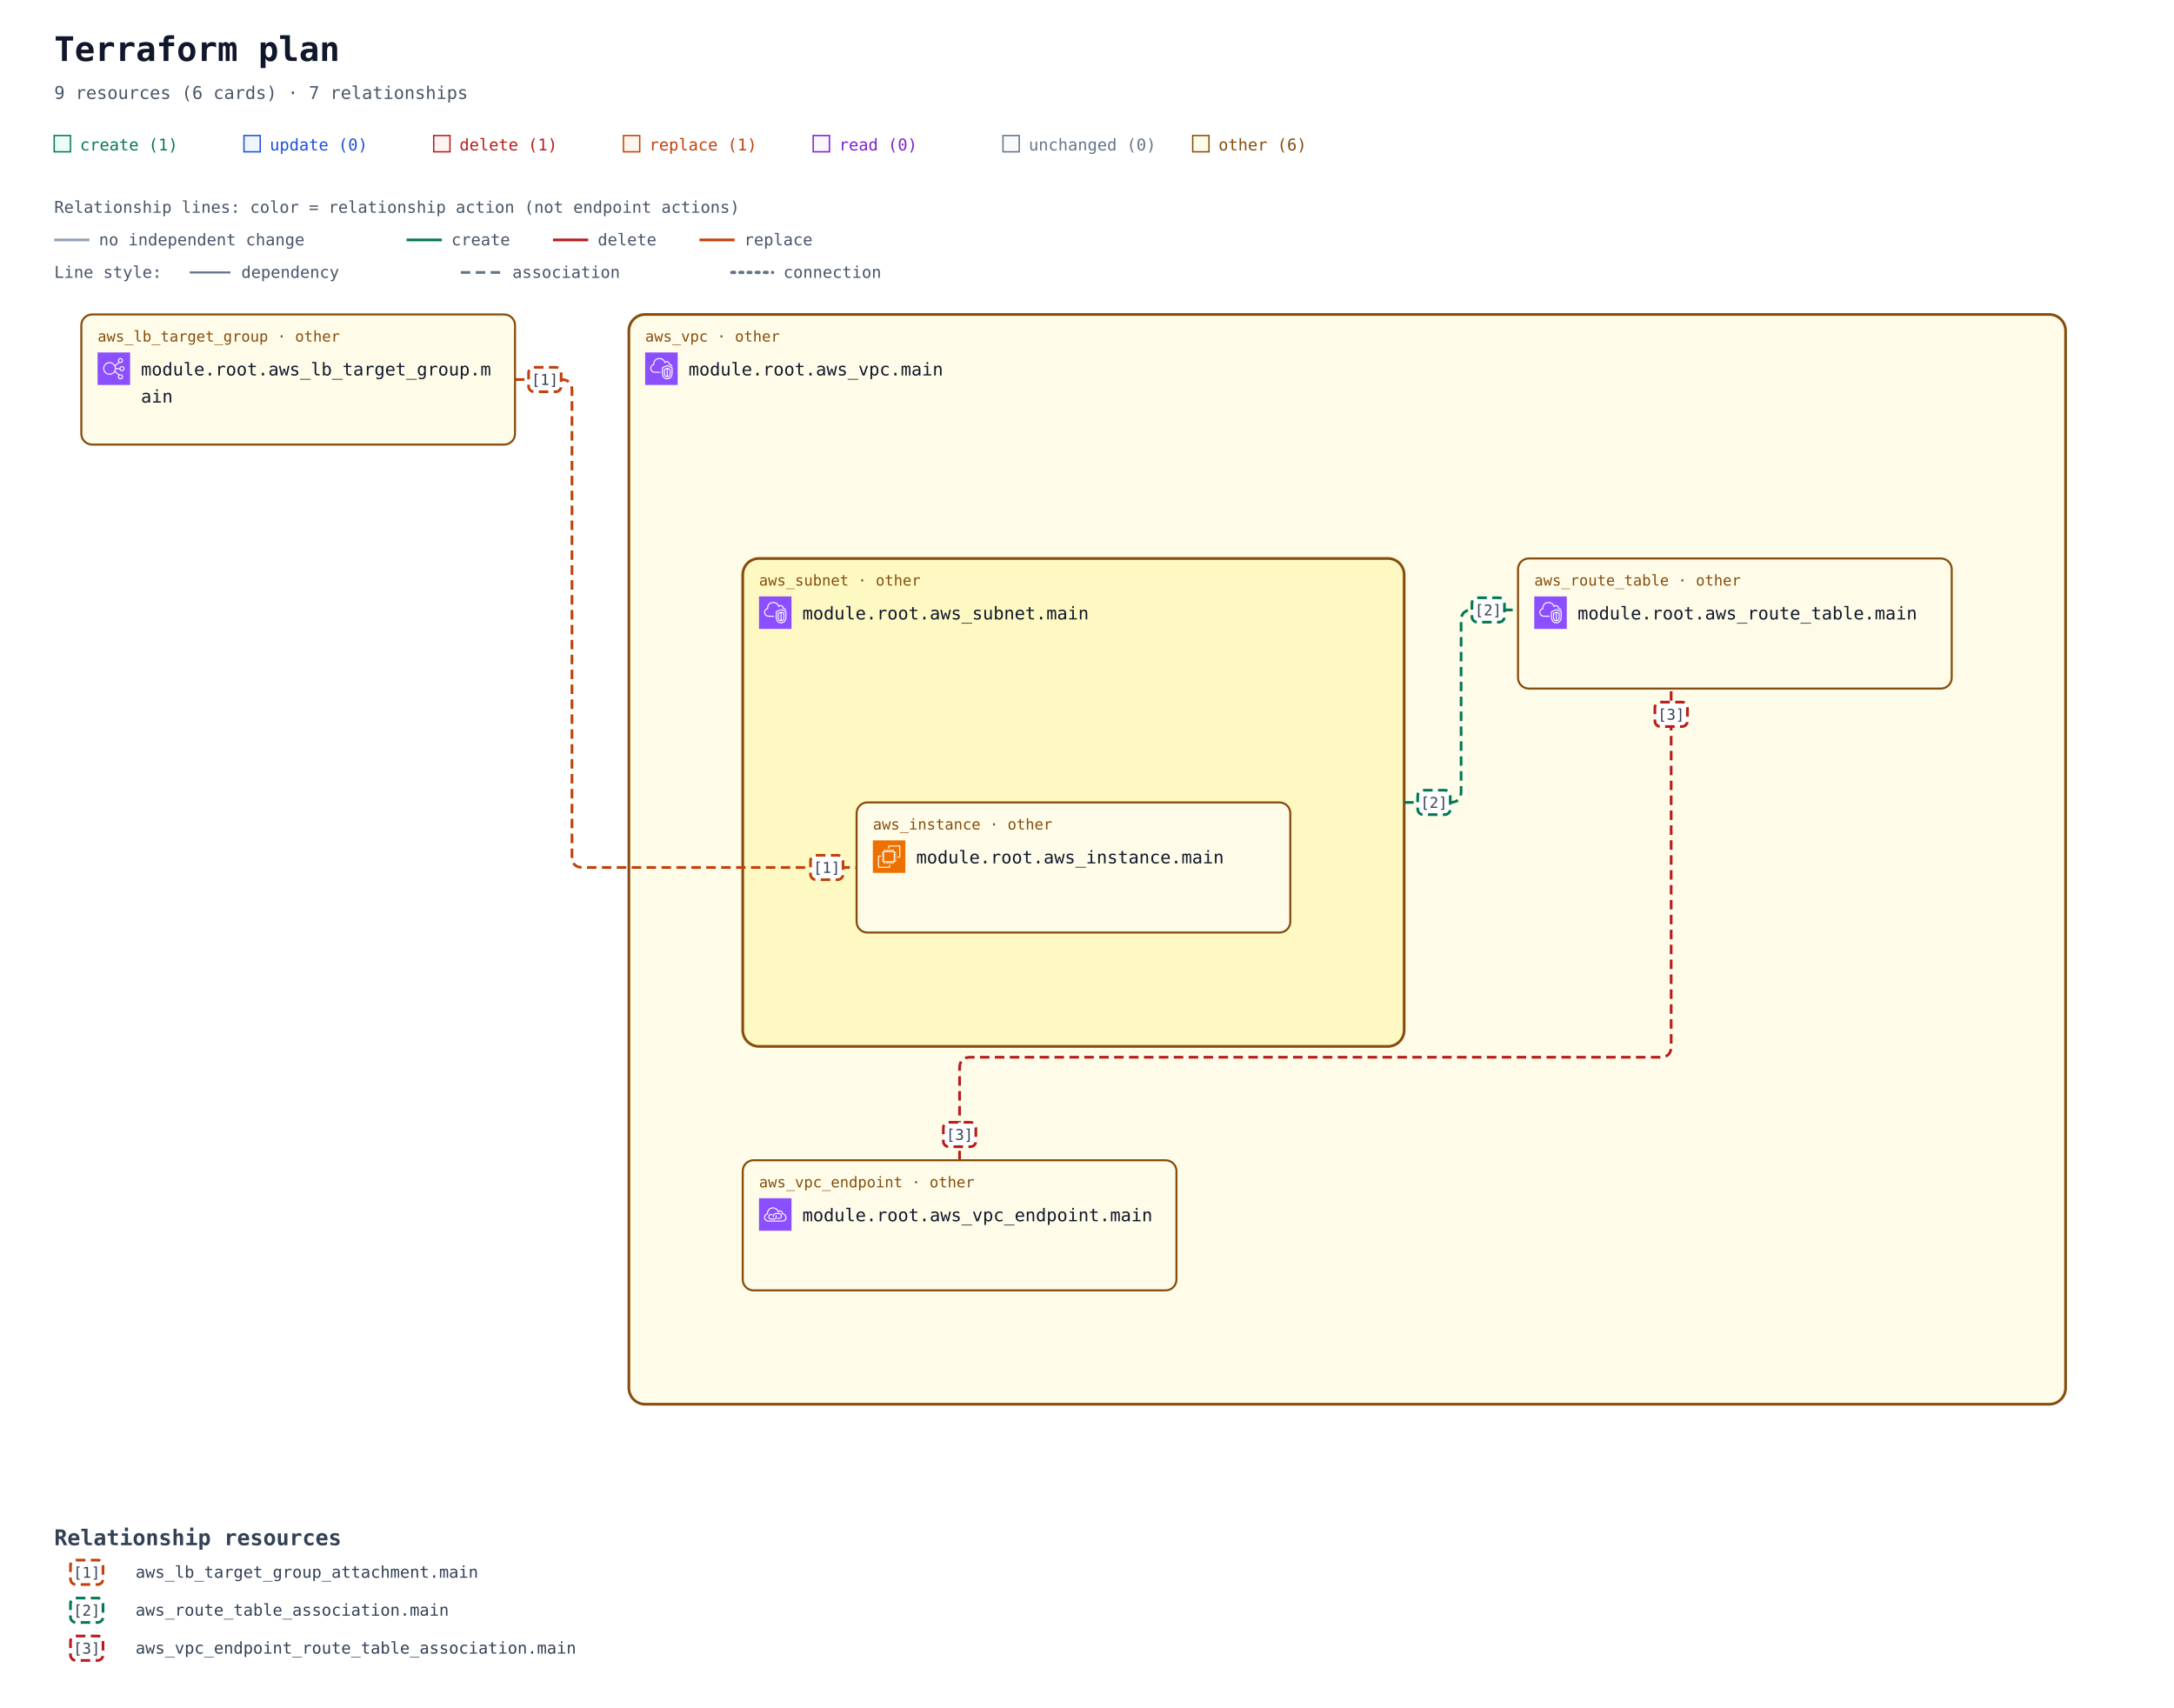
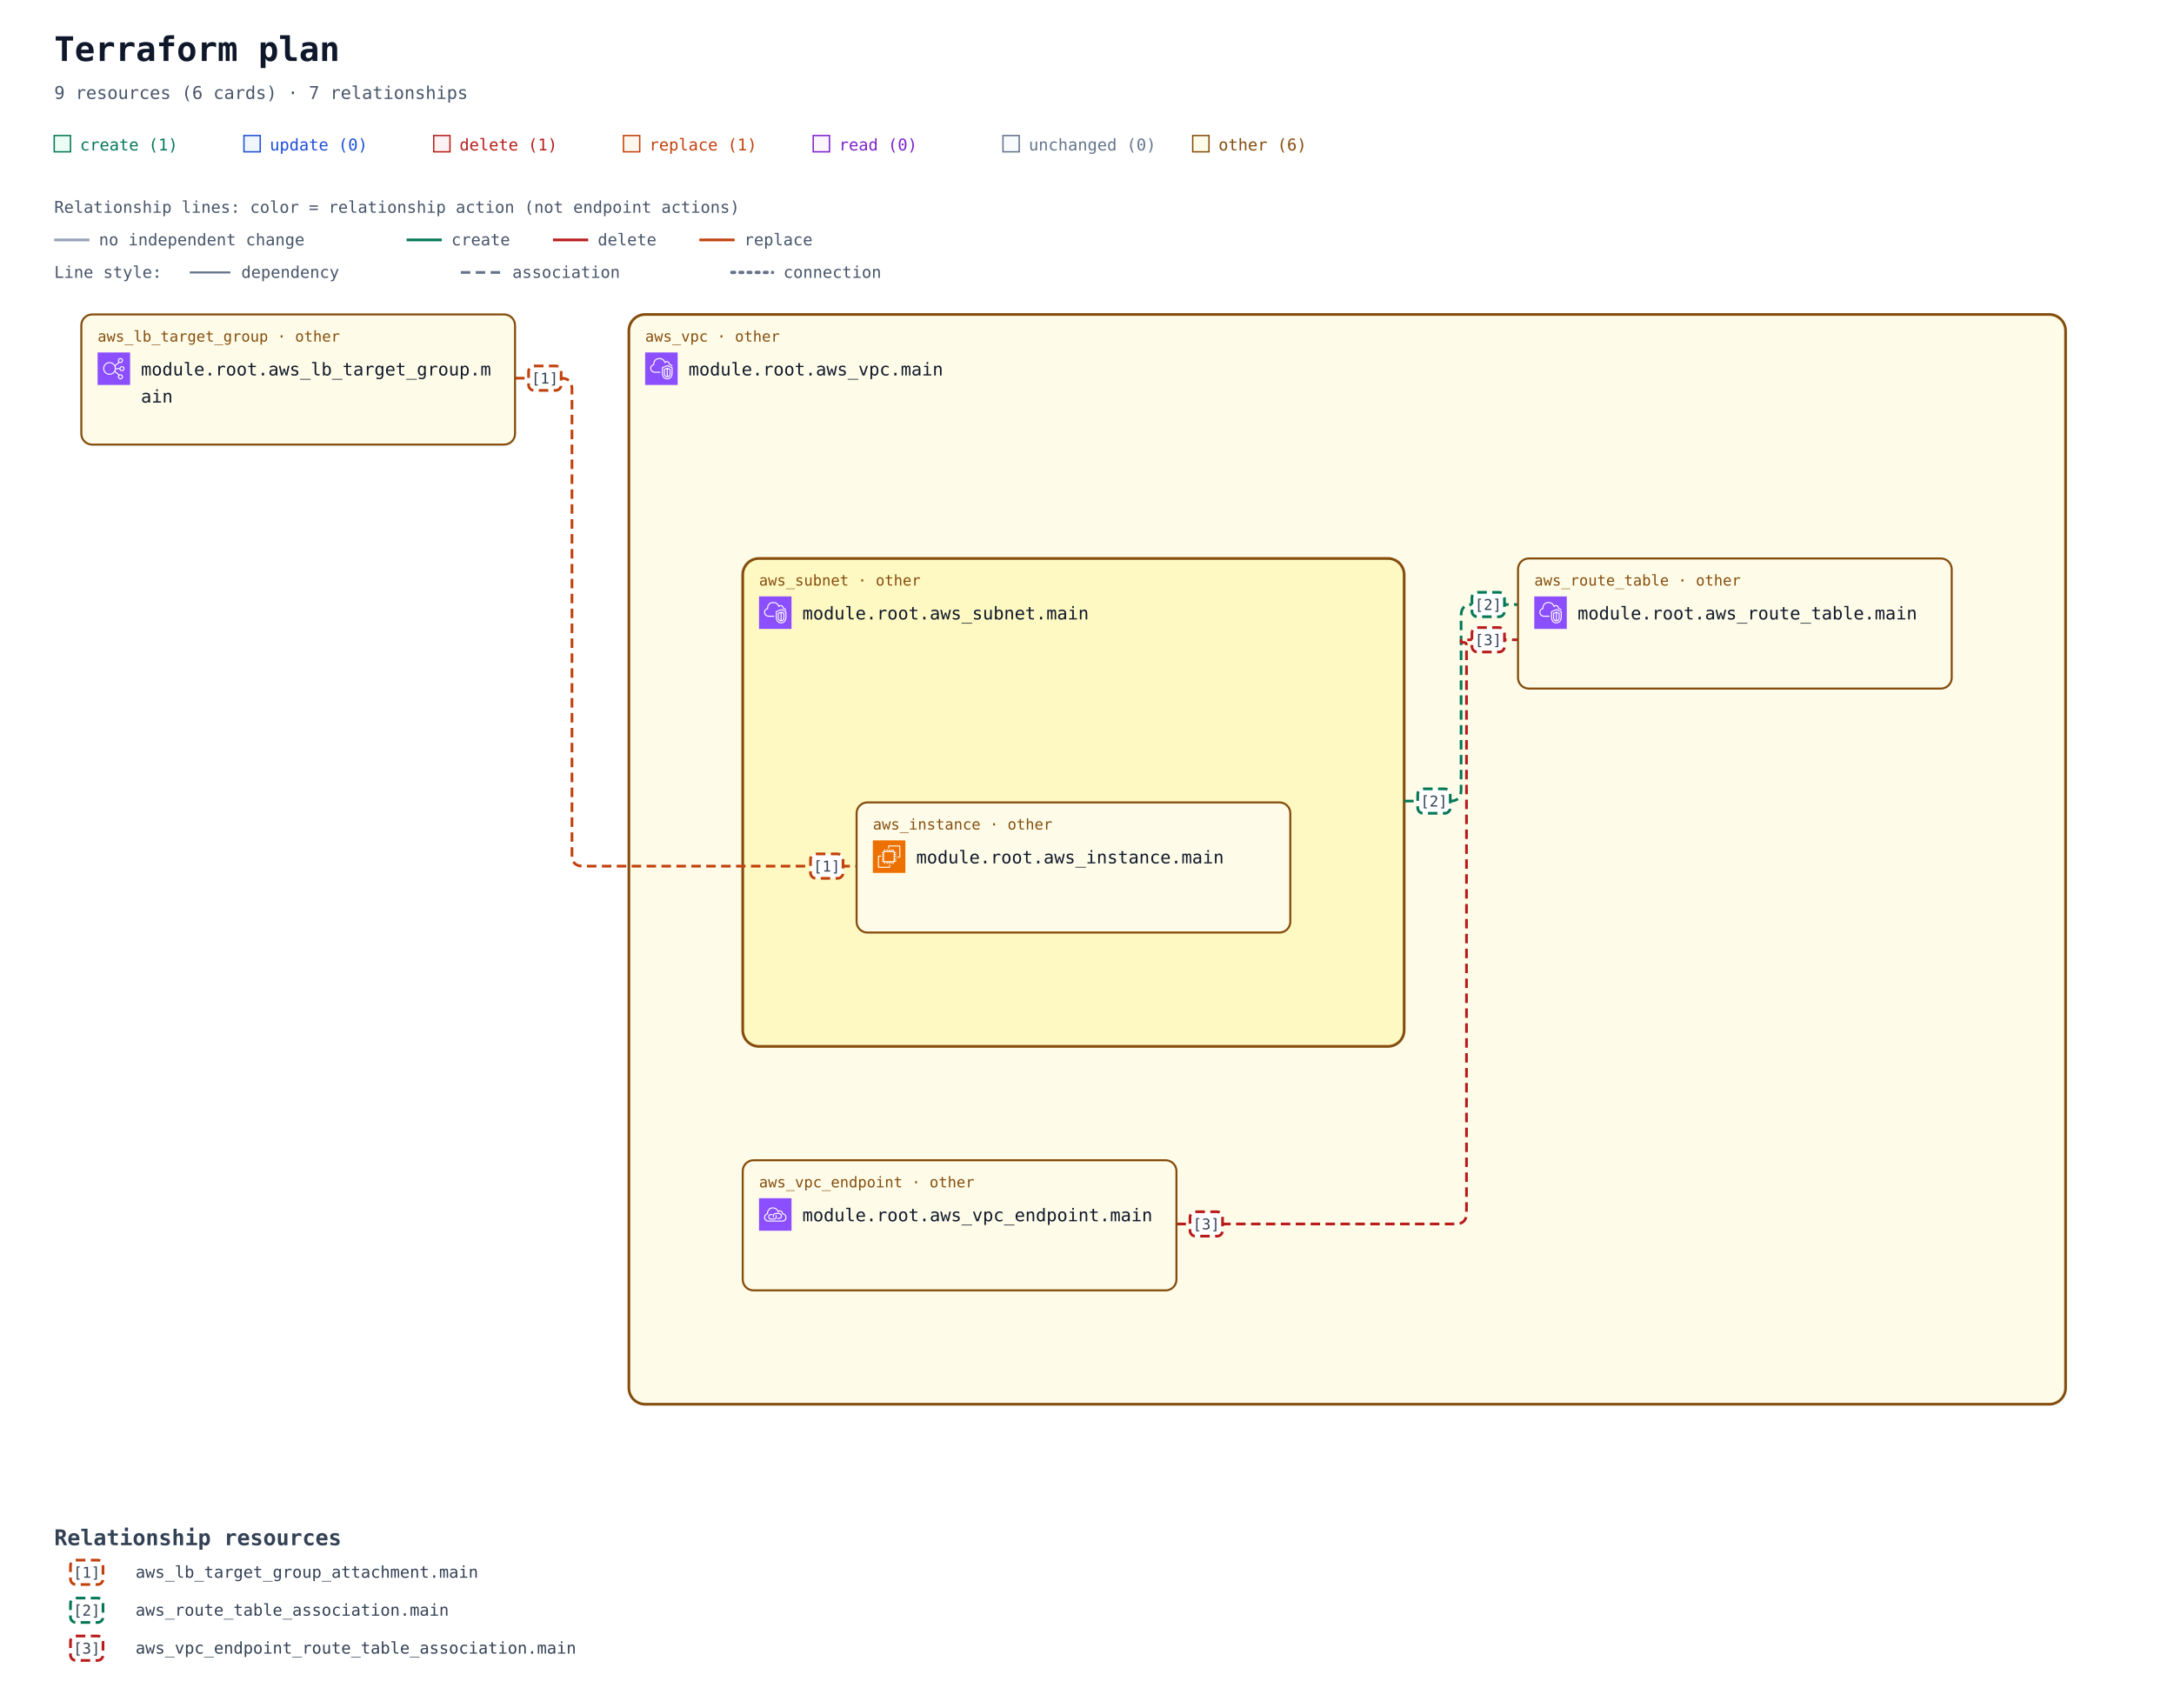
<svg xmlns="http://www.w3.org/2000/svg" width="1604" height="1260" viewBox="0 0 1604 1260" role="img" aria-labelledby="title description">
  <defs>
    <marker id="arrow" viewBox="0 0 10 10" refX="9" refY="5" markerWidth="7" markerHeight="7" markerUnits="userSpaceOnUse" orient="auto-start-reverse">
      <path d="M 0 0 L 10 5 L 0 10 z" fill="#94a3b8" />
    </marker>
    <marker id="arrow-create" viewBox="0 0 10 10" refX="9" refY="5" markerWidth="7" markerHeight="7" markerUnits="userSpaceOnUse" orient="auto-start-reverse">
      <path d="M 0 0 L 10 5 L 0 10 z" fill="#047857" />
    </marker>
    <marker id="arrow-delete" viewBox="0 0 10 10" refX="9" refY="5" markerWidth="7" markerHeight="7" markerUnits="userSpaceOnUse" orient="auto-start-reverse">
      <path d="M 0 0 L 10 5 L 0 10 z" fill="#b91c1c" />
    </marker>
    <marker id="arrow-replace" viewBox="0 0 10 10" refX="9" refY="5" markerWidth="7" markerHeight="7" markerUnits="userSpaceOnUse" orient="auto-start-reverse">
      <path d="M 0 0 L 10 5 L 0 10 z" fill="#c2410c" />
    </marker>
    <symbol id="planorama-icon-aws-ec2" viewBox="0 0 64 64">
      <g>
        <g id="planorama-icon-aws-ec2-local-49636f6e2d4172636869746563747572652f34382f417263685f416d617a6f6e2d4543325f3438" stroke="none" stroke-width="1" fill="none" fill-rule="evenodd">
          <g id="planorama-icon-aws-ec2-local-49636f6e2d4172636869746563747572652d42472f34382f436f6d70757465" fill="#ED7100">
            <rect id="planorama-icon-aws-ec2-local-52656374616e676c65" x="0" y="0" width="64" height="64" />
          </g>
          <path d="M22,41 L41,41 L41,23 L22,23 L22,41 Z M43,23 L46,23 L46,25 L43,25 L43,27 L46,27 L46,29 L43,29 L43,31 L46,31 L46,33 L43,33 L43,36 L46,36 L46,38 L43,38 L43,40 L46,40 L46,42 L42.863,42 C42.608,42.587 42.023,43 41.344,43 L41,43 L41,46 L39,46 L39,43 L37,43 L37,46 L35,46 L35,43 L33,43 L33,46 L31,46 L31,43 L29,43 L29,46 L27,46 L27,43 L24,43 L24,46 L22,46 L22,43 L21.656,43 C20.977,43 20.392,42.587 20.137,42 L18,42 L18,40 L20,40 L20,38 L18,38 L18,36 L20,36 L20,33 L18,33 L18,31 L20,31 L20,29 L18,29 L18,27 L20,27 L20,25 L18,25 L18,23 L20,23 L20,22.656 C20,21.743 20.743,21 21.656,21 L22,21 L22,18 L24,18 L24,21 L27,21 L27,18 L29,18 L29,21 L31,21 L31,18 L33,18 L33,21 L35,21 L35,18 L37,18 L37,21 L39,21 L39,18 L41,18 L41,21 L41.344,21 C42.257,21 43,21.743 43,22.656 L43,23 Z M32,52 L12,52 L12,32 L16,32 L16,30 L11.843,30 C10.826,30 10,30.827 10,31.843 L10,52.157 C10,53.173 10.826,54 11.843,54 L32.157,54 C33.174,54 34,53.173 34,52.157 L34,48 L32,48 L32,52 Z M54,11.843 L54,32.157 C54,33.173 53.174,34 52.157,34 L48,34 L48,32 L52,32 L52,12 L32,12 L32,16 L30,16 L30,11.843 C30,10.827 30.826,10 31.843,10 L52.157,10 C53.174,10 54,10.827 54,11.843 L54,11.843 Z" id="planorama-icon-aws-ec2-local-416d617a6f6e2d4543325f49636f6e5f34385f5371756964" fill="#FFFFFF" />
        </g>
      </g>
    </symbol>
    <symbol id="planorama-icon-aws-elb" viewBox="0 0 64 64">
      <g>
        <g id="planorama-icon-aws-elb-local-49636f6e2d4172636869746563747572652f34382f417263685f456c61737469632d4c6f61642d42616c616e63696e675f3438" stroke="none" stroke-width="1" fill="none" fill-rule="evenodd">
          <g id="planorama-icon-aws-elb-local-49636f6e2d4172636869746563747572652d42472f34382f4e6574776f726b696e672d436f6e74656e742d44656c6976657279" fill="#8C4FFF">
            <rect id="planorama-icon-aws-elb-local-52656374616e676c65" x="0" y="0" width="64" height="64" />
          </g>
          <path d="M23.5,42 C17.71,42 13,37.29 13,31.5 C13,25.71 17.71,21 23.5,21 C29.29,21 34,25.71 34,31.5 C34,37.29 29.29,42 23.5,42 M48,48 C48,49.654 46.654,51 45,51 C43.346,51 42,49.654 42,48 C42,46.346 43.346,45 45,45 C46.654,45 48,46.346 48,48 M45,13 C46.654,13 48,14.346 48,16 C48,17.654 46.654,19 45,19 C43.346,19 42,17.654 42,16 C42,14.346 43.346,13 45,13 M48,29 C49.654,29 51,30.346 51,32 C51,33.654 49.654,35 48,35 C46.346,35 45,33.654 45,32 C45,30.346 46.346,29 48,29 M35.901,33 L43.102,33 C43.565,35.279 45.586,37 48,37 C50.757,37 53,34.757 53,32 C53,29.243 50.757,27 48,27 C45.586,27 43.565,28.721 43.102,31 L35.975,31 C35.916,29.541 35.614,28.146 35.096,26.856 L42.799,20.467 C43.466,20.797 44.206,21 45,21 C47.757,21 50,18.757 50,16 C50,13.243 47.757,11 45,11 C42.243,11 40,13.243 40,16 C40,17.224 40.459,18.331 41.191,19.201 L34.172,25.024 C31.977,21.42 28.021,19 23.5,19 C16.607,19 11,24.607 11,31.5 C11,38.393 16.607,44 23.5,44 C27.743,44 31.493,41.871 33.754,38.629 L41.191,44.799 C40.459,45.669 40,46.776 40,48 C40,50.757 42.243,53 45,53 C47.757,53 50,50.757 50,48 C50,45.243 47.757,43 45,43 C44.206,43 43.466,43.203 42.799,43.533 L34.77,36.873 C35.344,35.673 35.736,34.373 35.901,33" id="planorama-icon-aws-elb-local-456c61737469632d4c6f61642d42616c616e63696e675f49636f6e5f34385f5371756964" fill="#FFFFFF" />
        </g>
      </g>
    </symbol>
    <symbol id="planorama-icon-aws-endpoint" viewBox="0 0 64 64">
      <g>
        <g id="planorama-icon-aws-endpoint-local-49636f6e2d4172636869746563747572652f34382f417263685f4157532d507269766174654c696e6b5f3438" stroke="none" stroke-width="1" fill="none" fill-rule="evenodd">
          <g id="planorama-icon-aws-endpoint-local-49636f6e2d4172636869746563747572652d42472f34382f4e6574776f726b696e672d436f6e74656e742d44656c6976657279" fill="#8C4FFF">
            <rect id="planorama-icon-aws-endpoint-local-52656374616e676c65" x="0" y="0" width="64" height="64" />
          </g>
          <path d="M33.522,32.737 C34.475,33.796 35,35.13 35,36.495 C35,39.698 32.756,42.021 29.667,42.021 L23.444,42.021 C20.34,42.021 18,39.646 18,36.495 C18,33.358 20.29,31.08 23.444,31.08 L26.555,31.08 L26.555,33.069 L23.444,33.069 C21.416,33.069 20,34.478 20,36.495 C20,38.544 21.448,40.032 23.444,40.032 L29.667,40.032 C31.629,40.032 33,38.578 33,36.495 C33,35.621 32.656,34.757 32.032,34.064 L33.522,32.737 Z M45,35.059 C45,38.795 41.949,41.027 39,41.027 L35.888,41.027 L35.888,39.037 L39,39.037 C40.965,39.037 43,37.549 43,35.059 C43,32.568 40.965,31.08 39,31.08 L32.777,31.08 C30.764,31.08 29,32.887 29,34.948 C29,35.477 29.364,36.101 29.684,36.652 L29.754,36.772 L28.022,37.766 L27.955,37.65 C27.529,36.921 27,36.013 27,34.948 C27,31.828 29.699,29.091 32.777,29.091 L39,29.091 C41.949,29.091 45,31.323 45,35.059 L45,35.059 Z M45.439,44.011 L18.561,44.011 C15.017,44.008 12.202,41.503 12.012,38.185 C12.003,38.033 12,37.877 12,37.717 C12,33.468 15.059,32.034 16.938,31.555 C16.957,31.552 16.974,31.549 16.993,31.544 C17.494,31.431 17.828,30.958 17.763,30.45 C17.716,30.074 17.692,29.687 17.692,29.297 C17.692,25.826 20.19,22.09 23.379,20.792 C28.927,18.533 32.859,21.501 34.292,22.881 C35.455,24.003 36.363,25.438 36.991,27.146 C37.117,27.487 37.418,27.733 37.78,27.788 C38.146,27.84 38.502,27.697 38.725,27.409 C39.624,26.239 41.075,25.748 42.429,26.158 C44.041,26.647 45.043,28.23 45.18,30.501 C45.208,30.952 45.536,31.328 45.981,31.416 C49.974,32.218 52,34.358 52,37.78 C52,43.201 47.889,44.011 45.439,44.011 L45.439,44.011 Z M47.102,29.63 C46.726,26.912 45.233,24.929 43.013,24.256 C41.369,23.756 39.637,24.08 38.281,25.076 C37.602,23.679 36.732,22.464 35.684,21.454 C32.113,18.009 27.23,17.074 22.622,18.951 C18.671,20.56 15.692,25.008 15.692,29.297 C15.692,29.481 15.697,29.664 15.705,29.846 C13.517,30.581 10,32.566 10,37.717 C10,37.916 10.005,38.109 10.016,38.297 C10.265,42.684 13.938,45.996 18.56,46 L45.439,46 C47.447,46 54,45.407 54,37.78 C54,33.625 51.558,30.754 47.102,29.63 L47.102,29.63 Z" id="planorama-icon-aws-endpoint-local-4157532d507269766174654c696e6b5f49636f6e5f34385f5371756964" fill="#FFFFFF" />
        </g>
      </g>
    </symbol>
    <symbol id="planorama-icon-aws-vpc" viewBox="0 0 64 64">
      <g>
        <g id="planorama-icon-aws-vpc-local-49636f6e2d4172636869746563747572652f34382f417263685f416d617a6f6e2d5669727475616c2d507269766174652d436c6f75645f3438" stroke="none" stroke-width="1" fill="none" fill-rule="evenodd">
          <g id="planorama-icon-aws-vpc-local-49636f6e2d4172636869746563747572652d42472f34382f4e6574776f726b696e672d436f6e74656e742d44656c6976657279" fill="#8C4FFF">
            <rect id="planorama-icon-aws-vpc-local-52656374616e676c65" x="0" y="0" width="64" height="64" />
          </g>
          <path d="M48,33.977 L44.499,32.508 L44.499,46.878 C47.906,46.147 47.998,42.181 48,41.995 L48,33.977 Z M42.499,46.923 L42.499,32.508 L39,33.977 L39,42.004 C39.008,42.466 39.183,46.339 42.499,46.923 L42.499,46.923 Z M43.112,30.082 C43.358,29.977 43.638,29.978 43.886,30.081 L49.387,32.39 C49.759,32.546 50,32.909 50,33.312 L50,42.004 C49.978,44.431 48.562,49.004 43.37,49.004 C38.393,49.004 37.026,44.432 37,42.015 L37,33.312 C37,32.909 37.241,32.546 37.613,32.39 L43.112,30.082 Z M52,30.792 L43.492,27.092 L35,30.668 L35,41.025 C34.999,41.09 34.963,46.009 37.807,48.894 C39.187,50.294 41.059,51.004 43.37,51.004 C51.808,51.004 51.996,41.425 52,41.018 L52,30.792 Z M54,30.136 L54,41.025 C53.973,45.173 51.716,53.004 43.37,53.004 C40.498,53.004 38.145,52.09 36.373,50.288 C32.941,46.797 32.996,41.243 33,41.008 L33,30.004 C33,29.602 33.241,29.238 33.612,29.082 L43.111,25.082 C43.363,24.976 43.647,24.978 43.897,25.087 L53.398,29.219 C53.764,29.378 54,29.738 54,30.136 L54,30.136 Z M19,38.004 L30,38.004 L30,40.004 L19,40.004 C14.216,40.004 10.271,36.483 10.02,31.988 C10.002,31.813 10,31.599 10,31.385 C10,26.086 13.654,24.038 15.919,23.278 C15.902,23.063 15.891,22.843 15.891,22.626 C15.891,18.039 18.658,13.701 22.621,12.079 C27.58,10.049 33.235,10.937 36.695,14.285 C37.718,15.282 38.604,16.596 39.343,18.206 C40.299,17.422 41.392,17.004 42.523,17.004 C45.234,17.004 48.281,19.296 48.9,23.062 C51.069,23.344 52.936,24.639 53.896,26.582 L52.104,27.469 C51.34,25.925 49.806,25.004 48,25.004 C47.471,25.004 47.033,24.591 47.002,24.063 C46.807,20.762 44.275,19.004 42.523,19.004 C41.55,19.004 40.582,19.574 39.797,20.608 C39.575,20.899 39.215,21.048 38.852,20.993 C38.49,20.938 38.187,20.691 38.062,20.348 C37.327,18.346 36.398,16.789 35.302,15.72 C32.406,12.917 27.615,12.196 23.379,13.93 C19.775,15.405 17.891,19.421 17.891,22.626 C17.891,23.026 17.947,23.503 17.993,23.886 C18.053,24.386 17.73,24.853 17.24,24.975 C15.283,25.459 12,26.937 12,31.385 C12,31.535 11.998,31.685 12.013,31.836 C12.209,35.312 15.276,38.004 19,38.004 L19,38.004 Z" id="planorama-icon-aws-vpc-local-416d617a6f6e2d5669727475616c2d507269766174652d436c6f75645f49636f6e5f34385f5371756964" fill="#FFFFFF" />
        </g>
      </g>
    </symbol>
  </defs>
  <rect width="100%" height="100%" fill="#ffffff" />
  <g font-family="ui-monospace, SFMono-Regular, Consolas, monospace">
    <text x="40" y="45" font-size="25" font-weight="700" fill="#0f172a">Terraform plan</text>
    <text x="40" y="73" font-size="13" fill="#475569">9 resources (6 cards) · 7 relationships</text>
    <rect x="40" y="100" width="12" height="12" fill="#ecfdf5" stroke="#047857" />
    <text x="59" y="111" font-size="12" fill="#047857">create (1)</text>
    <rect x="180" y="100" width="12" height="12" fill="#eff6ff" stroke="#1d4ed8" />
    <text x="199" y="111" font-size="12" fill="#1d4ed8">update (0)</text>
    <rect x="320" y="100" width="12" height="12" fill="#fef2f2" stroke="#b91c1c" />
    <text x="339" y="111" font-size="12" fill="#b91c1c">delete (1)</text>
    <rect x="460" y="100" width="12" height="12" fill="#fff7ed" stroke="#c2410c" />
    <text x="479" y="111" font-size="12" fill="#c2410c">replace (1)</text>
    <rect x="600" y="100" width="12" height="12" fill="#faf5ff" stroke="#7e22ce" />
    <text x="619" y="111" font-size="12" fill="#7e22ce">read (0)</text>
    <rect x="740" y="100" width="12" height="12" fill="#f8fafc" stroke="#64748b" />
    <text x="759" y="111" font-size="12" fill="#64748b">unchanged (0)</text>
    <rect x="880" y="100" width="12" height="12" fill="#fefce8" stroke="#854d0e" />
    <text x="899" y="111" font-size="12" fill="#854d0e">other (6)</text>
    <g id="relationship-legend" font-size="12" fill="#475569">
      <text x="40" y="157">Relationship lines: color = relationship action (not endpoint actions)</text>
      <path d="M 40 177 H 66" stroke="#94a3b8" stroke-width="2" />
      <text x="73" y="181">no independent change</text>
      <path d="M 300 177 H 326" stroke="#047857" stroke-width="2" />
      <text x="333" y="181">create</text>
      <path d="M 408 177 H 434" stroke="#b91c1c" stroke-width="2" />
      <text x="441" y="181">delete</text>
      <path d="M 516 177 H 542" stroke="#c2410c" stroke-width="2" />
      <text x="549" y="181">replace</text>
      <text x="40" y="205">Line style:</text>
      <path d="M 140 201 H 170" stroke="#64748b" stroke-width="1.5" />
      <text x="178" y="205">dependency</text>
      <path d="M 340 201 H 370" stroke="#64748b" stroke-width="2" stroke-dasharray="7 4" />
      <text x="378" y="205">association</text>
      <path d="M 540 201 H 570" stroke="#64748b" stroke-width="2.5" stroke-dasharray="2 4" stroke-linecap="round" />
      <text x="578" y="205">connection</text>
    </g>
    <g transform="translate(0 72)">
      <g data-container="resource-6177735f7670632e6d61696e-current">
        <rect x="464" y="160" width="1060" height="804" rx="12" fill="#fefce8" stroke="#854d0e" stroke-width="2" data-mode="managed" />
      </g>
      <g data-container="resource-6177735f7375626e65742e6d61696e-current">
        <rect x="548" y="340" width="488" height="360" rx="12" fill="#fef9c3" stroke="#854d0e" stroke-width="2" data-mode="managed" />
      </g>
-       <path d="M 380 208 L 414 208 Q 422 208 422 216 L 422 560 Q 422 568 430 568 L 632 568 " data-edge-kind="association" data-directionality="undirected" data-source="resource-6177735f6c625f7461726765745f67726f75702e6d61696e-current" data-target="resource-6177735f696e7374616e63652e6d61696e-current" fill="none" stroke="#c2410c" stroke-width="2" stroke-dasharray="7 4" stroke-linejoin="round" />
+       <path d="M 380 207 L 414 207 Q 422 207 422 215 L 422 559 Q 422 567 430 567 L 632 567 " data-edge-kind="association" data-directionality="undirected" data-source="resource-6177735f6c625f7461726765745f67726f75702e6d61696e-current" data-target="resource-6177735f696e7374616e63652e6d61696e-current" fill="none" stroke="#c2410c" stroke-width="2" stroke-dasharray="7 4" stroke-linejoin="round" />
      <g data-edge-kind="containment" data-source="resource-6177735f7375626e65742e6d61696e-current" data-target="resource-6177735f696e7374616e63652e6d61696e-current" />
-       <path d="M 1036 520 L 1070 520 Q 1078 520 1078 512 L 1078 386 Q 1078 378 1086 378 L 1120 378 " data-edge-kind="association" data-directionality="undirected" data-source="resource-6177735f7375626e65742e6d61696e-current" data-target="resource-6177735f726f7574655f7461626c652e6d61696e-current" fill="none" stroke="#047857" stroke-width="2" stroke-dasharray="7 4" stroke-linejoin="round" />
+       <path d="M 1036 519 L 1070 519 Q 1078 519 1078 511 L 1078 382 Q 1078 374 1086 374 L 1120 374 " data-edge-kind="association" data-directionality="undirected" data-source="resource-6177735f7375626e65742e6d61696e-current" data-target="resource-6177735f726f7574655f7461626c652e6d61696e-current" fill="none" stroke="#047857" stroke-width="2" stroke-dasharray="7 4" stroke-linejoin="round" />
      <g data-edge-kind="containment" data-source="resource-6177735f7670632e6d61696e-current" data-target="resource-6177735f726f7574655f7461626c652e6d61696e-current" />
      <g data-edge-kind="containment" data-source="resource-6177735f7670632e6d61696e-current" data-target="resource-6177735f7375626e65742e6d61696e-current" />
      <g data-edge-kind="containment" data-source="resource-6177735f7670632e6d61696e-current" data-target="resource-6177735f7670635f656e64706f696e742e6d61696e-current" />
-       <path d="M 708 784 L 708 716 Q 708 708 716 708 L 1225 708 Q 1233 708 1233 700 L 1233 436 " data-edge-kind="association" data-directionality="undirected" data-source="resource-6177735f7670635f656e64706f696e742e6d61696e-current" data-target="resource-6177735f726f7574655f7461626c652e6d61696e-current" fill="none" stroke="#b91c1c" stroke-width="2" stroke-dasharray="7 4" stroke-linejoin="round" />
+       <path d="M 868 831 L 1074 831 Q 1082 831 1082 823 L 1082 404 Q 1082 402 1080 402 L 1079 402 Q 1078 402 1078 401 L 1078 401 Q 1078 400 1079 400 L 1120 400 " data-edge-kind="association" data-directionality="undirected" data-source="resource-6177735f7670635f656e64706f696e742e6d61696e-current" data-target="resource-6177735f726f7574655f7461626c652e6d61696e-current" fill="none" stroke="#b91c1c" stroke-width="2" stroke-dasharray="7 4" stroke-linejoin="round" />
      <g id="resource-6177735f696e7374616e63652e6d61696e-current" data-architecture-id="terraform:6177735f696e7374616e63652e6d61696e-current" data-qualified-address="module.root.aws_instance.main" data-terraform-address="aws_instance.main">
        <rect x="632" y="520" width="320" height="96" rx="8" fill="#fefce8" stroke="#854d0e" stroke-width="1.5" data-mode="managed" />
        <text x="644" y="540" font-size="11" fill="#854d0e">aws_instance · other</text>
        <use href="#planorama-icon-aws-ec2" x="644" y="548" width="24" height="24" aria-hidden="true" />
        <text x="676" y="565" font-size="13" fill="#0f172a">module.root.aws_instance.main</text>
        <text x="644" y="604" font-size="10" fill="#64748b" />
      </g>
      <g id="resource-6177735f6c625f7461726765745f67726f75702e6d61696e-current" data-architecture-id="terraform:6177735f6c625f7461726765745f67726f75702e6d61696e-current" data-qualified-address="module.root.aws_lb_target_group.main" data-terraform-address="aws_lb_target_group.main">
        <rect x="60" y="160" width="320" height="96" rx="8" fill="#fefce8" stroke="#854d0e" stroke-width="1.5" data-mode="managed" />
        <text x="72" y="180" font-size="11" fill="#854d0e">aws_lb_target_group · other</text>
        <use href="#planorama-icon-aws-elb" x="72" y="188" width="24" height="24" aria-hidden="true" />
        <text x="104" y="205" font-size="13" fill="#0f172a">module.root.aws_lb_target_group.m</text>
        <text x="104" y="225" font-size="13" fill="#0f172a">ain</text>
        <text x="72" y="244" font-size="10" fill="#64748b" data-role="controller" />
      </g>
      <g id="resource-6177735f726f7574655f7461626c652e6d61696e-current" data-architecture-id="terraform:6177735f726f7574655f7461626c652e6d61696e-current" data-qualified-address="module.root.aws_route_table.main" data-terraform-address="aws_route_table.main">
        <rect x="1120" y="340" width="320" height="96" rx="8" fill="#fefce8" stroke="#854d0e" stroke-width="1.5" data-mode="managed" />
        <text x="1132" y="360" font-size="11" fill="#854d0e">aws_route_table · other</text>
        <use href="#planorama-icon-aws-vpc" x="1132" y="368" width="24" height="24" aria-hidden="true" />
        <text x="1164" y="385" font-size="13" fill="#0f172a">module.root.aws_route_table.main</text>
        <text x="1132" y="424" font-size="10" fill="#64748b" />
      </g>
      <g id="resource-6177735f7375626e65742e6d61696e-current" data-architecture-id="terraform:6177735f7375626e65742e6d61696e-current" data-qualified-address="module.root.aws_subnet.main" data-terraform-address="aws_subnet.main">
        <text x="560" y="360" font-size="11" fill="#854d0e">aws_subnet · other</text>
        <use href="#planorama-icon-aws-vpc" x="560" y="368" width="24" height="24" aria-hidden="true" />
        <text x="592" y="385" font-size="13" fill="#0f172a">module.root.aws_subnet.main</text>
        <text x="560" y="424" font-size="10" fill="#64748b" />
      </g>
      <g id="resource-6177735f7670632e6d61696e-current" data-architecture-id="terraform:6177735f7670632e6d61696e-current" data-qualified-address="module.root.aws_vpc.main" data-terraform-address="aws_vpc.main">
        <text x="476" y="180" font-size="11" fill="#854d0e">aws_vpc · other</text>
        <use href="#planorama-icon-aws-vpc" x="476" y="188" width="24" height="24" aria-hidden="true" />
        <text x="508" y="205" font-size="13" fill="#0f172a">module.root.aws_vpc.main</text>
        <text x="476" y="244" font-size="10" fill="#64748b" />
      </g>
      <g id="resource-6177735f7670635f656e64706f696e742e6d61696e-current" data-architecture-id="terraform:6177735f7670635f656e64706f696e742e6d61696e-current" data-qualified-address="module.root.aws_vpc_endpoint.main" data-terraform-address="aws_vpc_endpoint.main">
        <rect x="548" y="784" width="320" height="96" rx="8" fill="#fefce8" stroke="#854d0e" stroke-width="1.5" data-mode="managed" />
        <text x="560" y="804" font-size="11" fill="#854d0e">aws_vpc_endpoint · other</text>
        <use href="#planorama-icon-aws-endpoint" x="560" y="812" width="24" height="24" aria-hidden="true" />
        <text x="592" y="829" font-size="13" fill="#0f172a">module.root.aws_vpc_endpoint.main</text>
        <text x="560" y="868" font-size="10" fill="#64748b" />
      </g>
      <g data-relationship-marker="1">
-         <rect x="598" y="559" width="24" height="18" rx="4" fill="#ffffff" stroke="#c2410c" stroke-width="2" stroke-dasharray="7 4" />
-         <text x="610" y="572" text-anchor="middle" font-size="11" fill="#334155">[1]</text>
+         <rect x="598" y="558" width="24" height="18" rx="4" fill="#ffffff" stroke="#c2410c" stroke-width="2" stroke-dasharray="7 4" />
+         <text x="610" y="571" text-anchor="middle" font-size="11" fill="#334155">[1]</text>
      </g>
      <g data-relationship-marker="1">
-         <rect x="390" y="199" width="24" height="18" rx="4" fill="#ffffff" stroke="#c2410c" stroke-width="2" stroke-dasharray="7 4" />
-         <text x="402" y="212" text-anchor="middle" font-size="11" fill="#334155">[1]</text>
+         <rect x="390" y="198" width="24" height="18" rx="4" fill="#ffffff" stroke="#c2410c" stroke-width="2" stroke-dasharray="7 4" />
+         <text x="402" y="211" text-anchor="middle" font-size="11" fill="#334155">[1]</text>
      </g>
      <g data-relationship-marker="2">
-         <rect x="1086" y="369" width="24" height="18" rx="4" fill="#ffffff" stroke="#047857" stroke-width="2" stroke-dasharray="7 4" />
-         <text x="1098" y="382" text-anchor="middle" font-size="11" fill="#334155">[2]</text>
+         <rect x="1086" y="365" width="24" height="18" rx="4" fill="#ffffff" stroke="#047857" stroke-width="2" stroke-dasharray="7 4" />
+         <text x="1098" y="378" text-anchor="middle" font-size="11" fill="#334155">[2]</text>
      </g>
      <g data-relationship-marker="2">
-         <rect x="1046" y="511" width="24" height="18" rx="4" fill="#ffffff" stroke="#047857" stroke-width="2" stroke-dasharray="7 4" />
-         <text x="1058" y="524" text-anchor="middle" font-size="11" fill="#334155">[2]</text>
+         <rect x="1046" y="510" width="24" height="18" rx="4" fill="#ffffff" stroke="#047857" stroke-width="2" stroke-dasharray="7 4" />
+         <text x="1058" y="523" text-anchor="middle" font-size="11" fill="#334155">[2]</text>
      </g>
      <g data-relationship-marker="3">
-         <rect x="1221" y="446" width="24" height="18" rx="4" fill="#ffffff" stroke="#b91c1c" stroke-width="2" stroke-dasharray="7 4" />
-         <text x="1233" y="459" text-anchor="middle" font-size="11" fill="#334155">[3]</text>
+         <rect x="1086" y="391" width="24" height="18" rx="4" fill="#ffffff" stroke="#b91c1c" stroke-width="2" stroke-dasharray="7 4" />
+         <text x="1098" y="404" text-anchor="middle" font-size="11" fill="#334155">[3]</text>
      </g>
      <g data-relationship-marker="3">
-         <rect x="696" y="756" width="24" height="18" rx="4" fill="#ffffff" stroke="#b91c1c" stroke-width="2" stroke-dasharray="7 4" />
-         <text x="708" y="769" text-anchor="middle" font-size="11" fill="#334155">[3]</text>
+         <rect x="878" y="822" width="24" height="18" rx="4" fill="#ffffff" stroke="#b91c1c" stroke-width="2" stroke-dasharray="7 4" />
+         <text x="890" y="835" text-anchor="middle" font-size="11" fill="#334155">[3]</text>
      </g>
      <g data-relationship-index="true">
        <text x="40" y="1068" font-size="16" font-weight="700" fill="#334155">Relationship resources</text>
        <g data-relationship-entry="1">
          <rect x="52" y="1079" width="24" height="18" rx="4" fill="#ffffff" stroke="#c2410c" stroke-width="2" stroke-dasharray="7 4" />
          <text x="64" y="1092" text-anchor="middle" font-size="11" fill="#334155">[1]</text>
          <text data-source-address="aws_lb_target_group_attachment.main" font-size="12" fill="#334155">
            <tspan x="100" y="1092" xml:space="preserve">aws_lb_target_group_attachment.main</tspan>
          </text>
        </g>
        <g data-relationship-entry="2">
          <rect x="52" y="1107" width="24" height="18" rx="4" fill="#ffffff" stroke="#047857" stroke-width="2" stroke-dasharray="7 4" />
          <text x="64" y="1120" text-anchor="middle" font-size="11" fill="#334155">[2]</text>
          <text data-source-address="aws_route_table_association.main" font-size="12" fill="#334155">
            <tspan x="100" y="1120" xml:space="preserve">aws_route_table_association.main</tspan>
          </text>
        </g>
        <g data-relationship-entry="3">
          <rect x="52" y="1135" width="24" height="18" rx="4" fill="#ffffff" stroke="#b91c1c" stroke-width="2" stroke-dasharray="7 4" />
          <text x="64" y="1148" text-anchor="middle" font-size="11" fill="#334155">[3]</text>
          <text data-source-address="aws_vpc_endpoint_route_table_association.main" font-size="12" fill="#334155">
            <tspan x="100" y="1148" xml:space="preserve">aws_vpc_endpoint_route_table_association.main</tspan>
          </text>
        </g>
      </g>
    </g>
  </g>
</svg>
